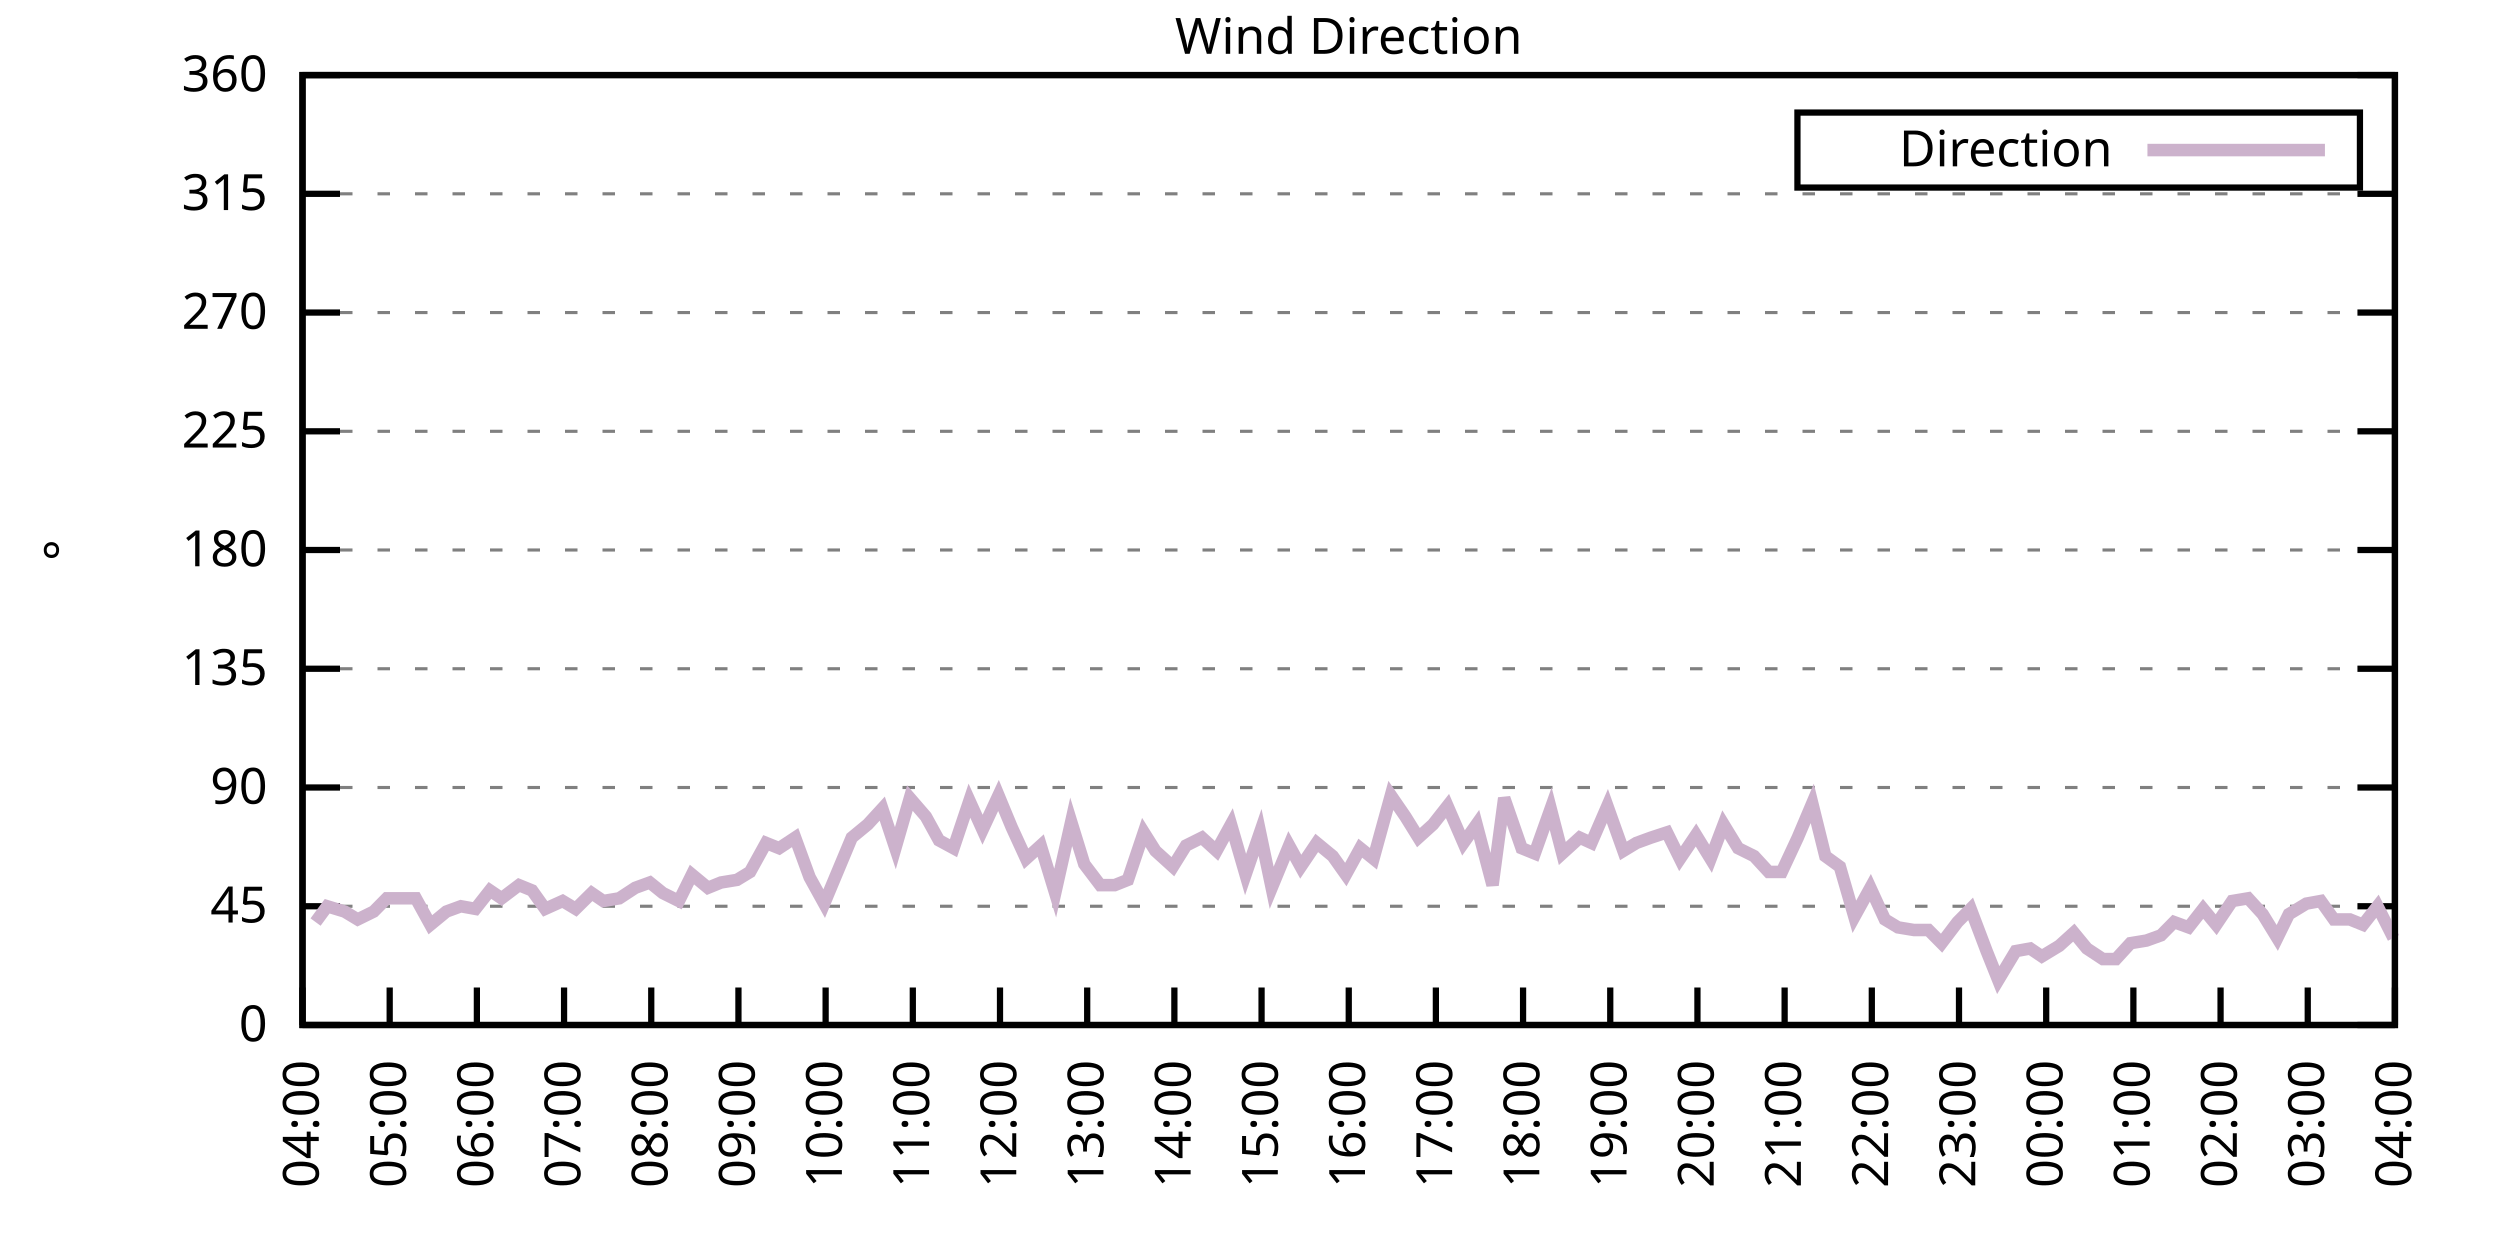
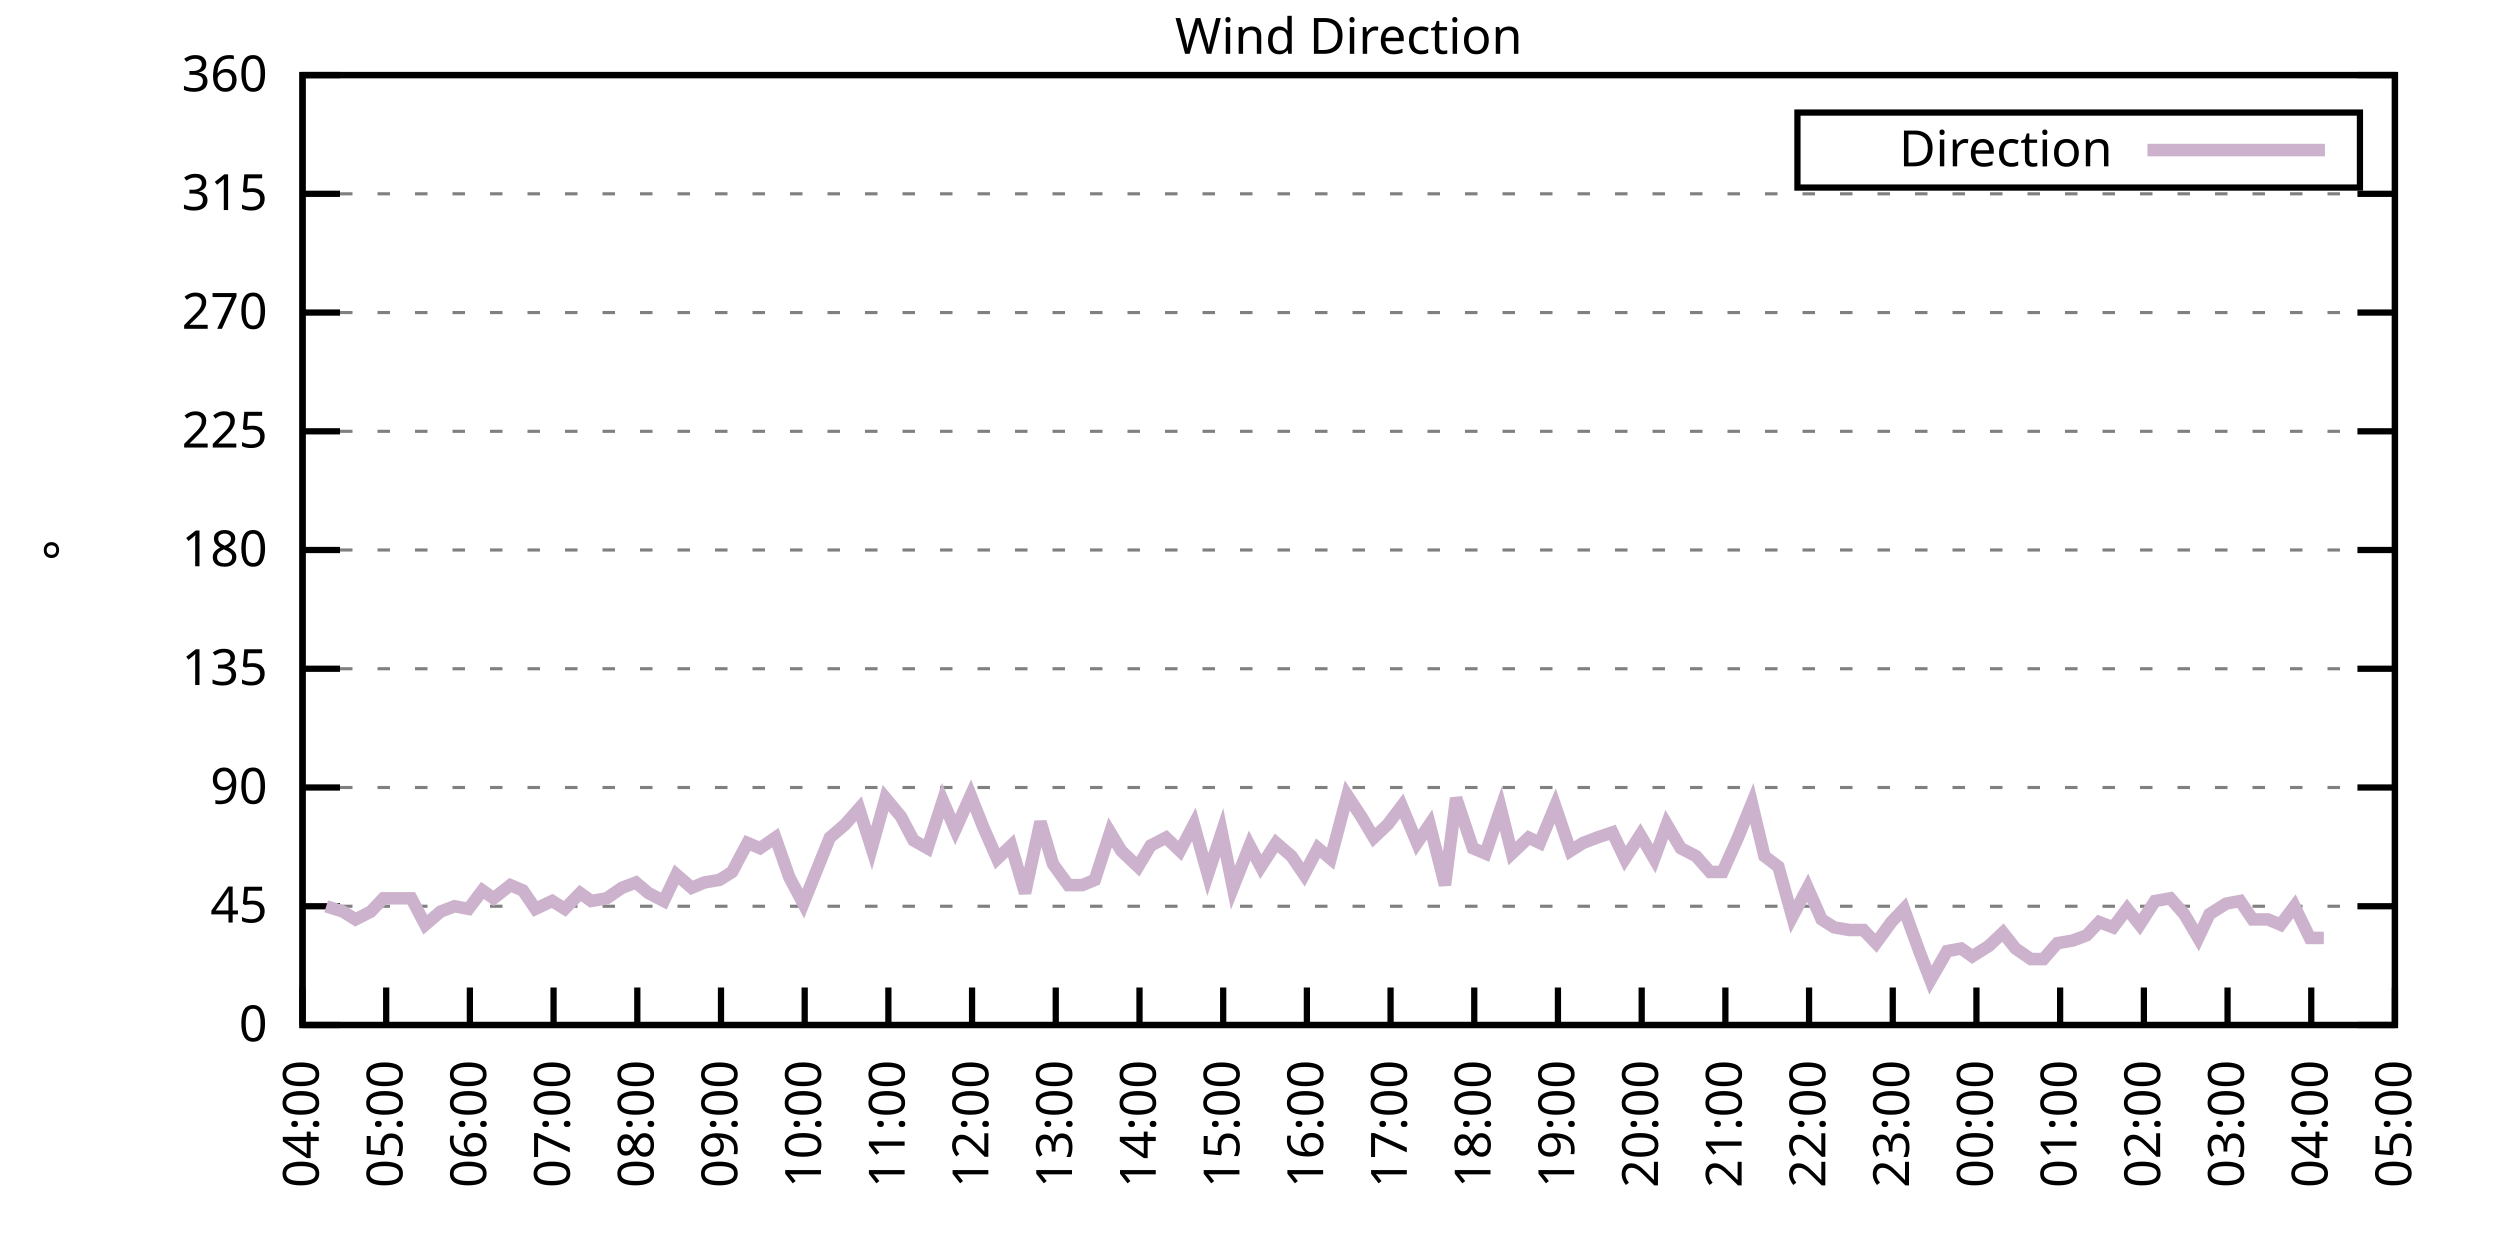
<svg xmlns="http://www.w3.org/2000/svg" xmlns:xlink="http://www.w3.org/1999/xlink" width="400" height="200" viewBox="0 0 400 200">
  <g id="gnuplot_canvas">
    <rect x="0" y="0" width="400" height="200" fill="none" />
    <defs>
      <circle id="gpDot" r="0.5" stroke-width="0.5" stroke="currentColor" />
      <path id="gpPt0" stroke-width="0.333" stroke="currentColor" d="M-1,0 h2 M0,-1 v2" />
      <path id="gpPt1" stroke-width="0.333" stroke="currentColor" d="M-1,-1 L1,1 M1,-1 L-1,1" />
      <path id="gpPt2" stroke-width="0.333" stroke="currentColor" d="M-1,0 L1,0 M0,-1 L0,1 M-1,-1 L1,1 M-1,1 L1,-1" />
      <rect id="gpPt3" stroke-width="0.333" stroke="currentColor" x="-1" y="-1" width="2" height="2" />
      <rect id="gpPt4" stroke-width="0.333" stroke="currentColor" fill="currentColor" x="-1" y="-1" width="2" height="2" />
      <circle id="gpPt5" stroke-width="0.333" stroke="currentColor" cx="0" cy="0" r="1" />
      <use xlink:href="#gpPt5" id="gpPt6" fill="currentColor" stroke="none" />
      <path id="gpPt7" stroke-width="0.333" stroke="currentColor" d="M0,-1.33 L-1.33,0.67 L1.33,0.67 z" />
      <use xlink:href="#gpPt7" id="gpPt8" fill="currentColor" stroke="none" />
      <use xlink:href="#gpPt7" id="gpPt9" stroke="currentColor" transform="rotate(180)" />
      <use xlink:href="#gpPt9" id="gpPt10" fill="currentColor" stroke="none" />
      <use xlink:href="#gpPt3" id="gpPt11" stroke="currentColor" transform="rotate(45)" />
      <use xlink:href="#gpPt11" id="gpPt12" fill="currentColor" stroke="none" />
      <path id="gpPt13" stroke-width="0.333" stroke="currentColor" d="M0,1.330 L1.265,0.411 L0.782,-1.067 L-0.782,-1.076 L-1.265,0.411 z" />
      <use xlink:href="#gpPt13" id="gpPt14" fill="currentColor" stroke="none" />
      <filter id="textbox" filterUnits="objectBoundingBox" x="0" y="0" height="1" width="1">
        <feFlood flood-color="white" flood-opacity="1" result="bgnd" />
        <feComposite in="SourceGraphic" in2="bgnd" operator="atop" />
      </filter>
      <filter id="greybox" filterUnits="objectBoundingBox" x="0" y="0" height="1" width="1">
        <feFlood flood-color="lightgrey" flood-opacity="1" result="grey" />
        <feComposite in="SourceGraphic" in2="grey" operator="atop" />
      </filter>
    </defs>
    <g fill="none" color="white" stroke="currentColor" stroke-width="1.00" stroke-linecap="butt" stroke-linejoin="miter">
</g>
    <g fill="none" color="black" stroke="currentColor" stroke-width="1.00" stroke-linecap="butt" stroke-linejoin="miter">
      <g stroke="none" shape-rendering="crispEdges">
        <polygon fill="rgb(255, 255, 255)" points="48.40,164.00 383.18,164.00 383.18,12.02 48.40,12.02 " />
      </g>
    </g>
    <g fill="none" color="black" stroke="currentColor" stroke-width="1.00" stroke-linecap="butt" stroke-linejoin="miter">
</g>
    <g fill="none" color="black" stroke="black" stroke-width="0.50" stroke-linecap="butt" stroke-linejoin="miter">
</g>
    <g fill="none" color="gray" stroke="currentColor" stroke-width="0.50" stroke-linecap="butt" stroke-linejoin="miter">
      <path stroke="gray" stroke-dasharray="2,4" class="gridline" d="M48.40,164.00 L383.19,164.00  " />
    </g>
    <g fill="none" color="gray" stroke="gray" stroke-width="1.00" stroke-linecap="butt" stroke-linejoin="miter">
</g>
    <g fill="none" color="black" stroke="currentColor" stroke-width="1.00" stroke-linecap="butt" stroke-linejoin="miter">
      <path stroke="black" d="M48.40,164.00 L54.40,164.00 M383.19,164.00 L377.19,164.00  " />
      <g transform="translate(42.80,166.60)" stroke="none" fill="black" font-family="Sans" font-size="8.00" text-anchor="end">
        <text>
          <tspan font-family="Sans"> 0</tspan>
        </text>
      </g>
    </g>
    <g fill="none" color="black" stroke="currentColor" stroke-width="1.00" stroke-linecap="butt" stroke-linejoin="miter">
</g>
    <g fill="none" color="black" stroke="black" stroke-width="0.50" stroke-linecap="butt" stroke-linejoin="miter">
</g>
    <g fill="none" color="gray" stroke="currentColor" stroke-width="0.50" stroke-linecap="butt" stroke-linejoin="miter">
      <path stroke="gray" stroke-dasharray="2,4" class="gridline" d="M48.40,145.00 L383.19,145.00  " />
    </g>
    <g fill="none" color="gray" stroke="gray" stroke-width="1.00" stroke-linecap="butt" stroke-linejoin="miter">
</g>
    <g fill="none" color="black" stroke="currentColor" stroke-width="1.00" stroke-linecap="butt" stroke-linejoin="miter">
      <path stroke="black" d="M48.40,145.00 L54.40,145.00 M383.19,145.00 L377.19,145.00  " />
      <g transform="translate(42.80,147.60)" stroke="none" fill="black" font-family="Sans" font-size="8.00" text-anchor="end">
        <text>
          <tspan font-family="Sans"> 45</tspan>
        </text>
      </g>
    </g>
    <g fill="none" color="black" stroke="currentColor" stroke-width="1.00" stroke-linecap="butt" stroke-linejoin="miter">
</g>
    <g fill="none" color="black" stroke="black" stroke-width="0.50" stroke-linecap="butt" stroke-linejoin="miter">
</g>
    <g fill="none" color="gray" stroke="currentColor" stroke-width="0.50" stroke-linecap="butt" stroke-linejoin="miter">
      <path stroke="gray" stroke-dasharray="2,4" class="gridline" d="M48.40,126.00 L383.19,126.00  " />
    </g>
    <g fill="none" color="gray" stroke="gray" stroke-width="1.00" stroke-linecap="butt" stroke-linejoin="miter">
</g>
    <g fill="none" color="black" stroke="currentColor" stroke-width="1.00" stroke-linecap="butt" stroke-linejoin="miter">
      <path stroke="black" d="M48.40,126.00 L54.40,126.00 M383.19,126.00 L377.19,126.00  " />
      <g transform="translate(42.80,128.60)" stroke="none" fill="black" font-family="Sans" font-size="8.00" text-anchor="end">
        <text>
          <tspan font-family="Sans"> 90</tspan>
        </text>
      </g>
    </g>
    <g fill="none" color="black" stroke="currentColor" stroke-width="1.00" stroke-linecap="butt" stroke-linejoin="miter">
</g>
    <g fill="none" color="black" stroke="black" stroke-width="0.50" stroke-linecap="butt" stroke-linejoin="miter">
</g>
    <g fill="none" color="gray" stroke="currentColor" stroke-width="0.50" stroke-linecap="butt" stroke-linejoin="miter">
      <path stroke="gray" stroke-dasharray="2,4" class="gridline" d="M48.40,107.00 L383.19,107.00  " />
    </g>
    <g fill="none" color="gray" stroke="gray" stroke-width="1.00" stroke-linecap="butt" stroke-linejoin="miter">
</g>
    <g fill="none" color="black" stroke="currentColor" stroke-width="1.00" stroke-linecap="butt" stroke-linejoin="miter">
      <path stroke="black" d="M48.40,107.00 L54.40,107.00 M383.19,107.00 L377.19,107.00  " />
      <g transform="translate(42.80,109.60)" stroke="none" fill="black" font-family="Sans" font-size="8.00" text-anchor="end">
        <text>
          <tspan font-family="Sans"> 135</tspan>
        </text>
      </g>
    </g>
    <g fill="none" color="black" stroke="currentColor" stroke-width="1.00" stroke-linecap="butt" stroke-linejoin="miter">
</g>
    <g fill="none" color="black" stroke="black" stroke-width="0.50" stroke-linecap="butt" stroke-linejoin="miter">
</g>
    <g fill="none" color="gray" stroke="currentColor" stroke-width="0.50" stroke-linecap="butt" stroke-linejoin="miter">
      <path stroke="gray" stroke-dasharray="2,4" class="gridline" d="M48.40,88.00 L383.19,88.00  " />
    </g>
    <g fill="none" color="gray" stroke="gray" stroke-width="1.00" stroke-linecap="butt" stroke-linejoin="miter">
</g>
    <g fill="none" color="black" stroke="currentColor" stroke-width="1.00" stroke-linecap="butt" stroke-linejoin="miter">
      <path stroke="black" d="M48.40,88.00 L54.40,88.00 M383.19,88.00 L377.19,88.00  " />
      <g transform="translate(42.80,90.60)" stroke="none" fill="black" font-family="Sans" font-size="8.00" text-anchor="end">
        <text>
          <tspan font-family="Sans"> 180</tspan>
        </text>
      </g>
    </g>
    <g fill="none" color="black" stroke="currentColor" stroke-width="1.00" stroke-linecap="butt" stroke-linejoin="miter">
</g>
    <g fill="none" color="black" stroke="black" stroke-width="0.50" stroke-linecap="butt" stroke-linejoin="miter">
</g>
    <g fill="none" color="gray" stroke="currentColor" stroke-width="0.50" stroke-linecap="butt" stroke-linejoin="miter">
      <path stroke="gray" stroke-dasharray="2,4" class="gridline" d="M48.40,69.01 L383.19,69.01  " />
    </g>
    <g fill="none" color="gray" stroke="gray" stroke-width="1.00" stroke-linecap="butt" stroke-linejoin="miter">
</g>
    <g fill="none" color="black" stroke="currentColor" stroke-width="1.00" stroke-linecap="butt" stroke-linejoin="miter">
      <path stroke="black" d="M48.40,69.01 L54.40,69.01 M383.19,69.01 L377.19,69.01  " />
      <g transform="translate(42.80,71.61)" stroke="none" fill="black" font-family="Sans" font-size="8.00" text-anchor="end">
        <text>
          <tspan font-family="Sans"> 225</tspan>
        </text>
      </g>
    </g>
    <g fill="none" color="black" stroke="currentColor" stroke-width="1.00" stroke-linecap="butt" stroke-linejoin="miter">
</g>
    <g fill="none" color="black" stroke="black" stroke-width="0.50" stroke-linecap="butt" stroke-linejoin="miter">
</g>
    <g fill="none" color="gray" stroke="currentColor" stroke-width="0.50" stroke-linecap="butt" stroke-linejoin="miter">
      <path stroke="gray" stroke-dasharray="2,4" class="gridline" d="M48.40,50.01 L383.19,50.01  " />
    </g>
    <g fill="none" color="gray" stroke="gray" stroke-width="1.00" stroke-linecap="butt" stroke-linejoin="miter">
</g>
    <g fill="none" color="black" stroke="currentColor" stroke-width="1.00" stroke-linecap="butt" stroke-linejoin="miter">
      <path stroke="black" d="M48.40,50.01 L54.40,50.01 M383.19,50.01 L377.19,50.01  " />
      <g transform="translate(42.80,52.61)" stroke="none" fill="black" font-family="Sans" font-size="8.00" text-anchor="end">
        <text>
          <tspan font-family="Sans"> 270</tspan>
        </text>
      </g>
    </g>
    <g fill="none" color="black" stroke="currentColor" stroke-width="1.00" stroke-linecap="butt" stroke-linejoin="miter">
</g>
    <g fill="none" color="black" stroke="black" stroke-width="0.50" stroke-linecap="butt" stroke-linejoin="miter">
</g>
    <g fill="none" color="gray" stroke="currentColor" stroke-width="0.50" stroke-linecap="butt" stroke-linejoin="miter">
      <path stroke="gray" stroke-dasharray="2,4" class="gridline" d="M48.40,31.01 L383.19,31.01  " />
    </g>
    <g fill="none" color="gray" stroke="gray" stroke-width="1.00" stroke-linecap="butt" stroke-linejoin="miter">
</g>
    <g fill="none" color="black" stroke="currentColor" stroke-width="1.00" stroke-linecap="butt" stroke-linejoin="miter">
      <path stroke="black" d="M48.40,31.01 L54.40,31.01 M383.19,31.01 L377.19,31.01  " />
      <g transform="translate(42.80,33.61)" stroke="none" fill="black" font-family="Sans" font-size="8.00" text-anchor="end">
        <text>
          <tspan font-family="Sans"> 315</tspan>
        </text>
      </g>
    </g>
    <g fill="none" color="black" stroke="currentColor" stroke-width="1.00" stroke-linecap="butt" stroke-linejoin="miter">
</g>
    <g fill="none" color="black" stroke="black" stroke-width="0.50" stroke-linecap="butt" stroke-linejoin="miter">
</g>
    <g fill="none" color="gray" stroke="currentColor" stroke-width="0.50" stroke-linecap="butt" stroke-linejoin="miter">
      <path stroke="gray" stroke-dasharray="2,4" class="gridline" d="M48.40,12.01 L383.19,12.01  " />
    </g>
    <g fill="none" color="gray" stroke="gray" stroke-width="1.00" stroke-linecap="butt" stroke-linejoin="miter">
</g>
    <g fill="none" color="black" stroke="currentColor" stroke-width="1.00" stroke-linecap="butt" stroke-linejoin="miter">
      <path stroke="black" d="M48.40,12.01 L54.40,12.01 M383.19,12.01 L377.19,12.01  " />
      <g transform="translate(42.80,14.61)" stroke="none" fill="black" font-family="Sans" font-size="8.00" text-anchor="end">
        <text>
          <tspan font-family="Sans"> 360</tspan>
        </text>
      </g>
    </g>
    <g fill="none" color="black" stroke="currentColor" stroke-width="1.00" stroke-linecap="butt" stroke-linejoin="miter">
      <path stroke="black" d="M48.40,164.00 L48.40,158.00  " />
      <g transform="translate(51.00,169.60) rotate(270.00)" stroke="none" fill="black" font-family="Sans" font-size="8.00" text-anchor="end">
        <text>
          <tspan font-family="Sans">04:00</tspan>
        </text>
      </g>
    </g>
    <g fill="none" color="black" stroke="currentColor" stroke-width="1.00" stroke-linecap="butt" stroke-linejoin="miter">
-       <path stroke="black" d="M62.35,164.00 L62.35,158.00  " />
-       <g transform="translate(64.95,169.60) rotate(270.00)" stroke="none" fill="black" font-family="Sans" font-size="8.00" text-anchor="end">
+       <path stroke="black" d="M61.79,164.00 L61.79,158.00  " />
+       <g transform="translate(64.39,169.60) rotate(270.00)" stroke="none" fill="black" font-family="Sans" font-size="8.00" text-anchor="end">
        <text>
          <tspan font-family="Sans">05:00</tspan>
        </text>
      </g>
    </g>
    <g fill="none" color="black" stroke="currentColor" stroke-width="1.00" stroke-linecap="butt" stroke-linejoin="miter">
-       <path stroke="black" d="M76.30,164.00 L76.30,158.00  " />
-       <g transform="translate(78.90,169.60) rotate(270.00)" stroke="none" fill="black" font-family="Sans" font-size="8.00" text-anchor="end">
+       <path stroke="black" d="M75.18,164.00 L75.18,158.00  " />
+       <g transform="translate(77.78,169.60) rotate(270.00)" stroke="none" fill="black" font-family="Sans" font-size="8.00" text-anchor="end">
        <text>
          <tspan font-family="Sans">06:00</tspan>
        </text>
      </g>
    </g>
    <g fill="none" color="black" stroke="currentColor" stroke-width="1.00" stroke-linecap="butt" stroke-linejoin="miter">
-       <path stroke="black" d="M90.25,164.00 L90.25,158.00  " />
-       <g transform="translate(92.85,169.60) rotate(270.00)" stroke="none" fill="black" font-family="Sans" font-size="8.00" text-anchor="end">
+       <path stroke="black" d="M88.57,164.00 L88.57,158.00  " />
+       <g transform="translate(91.17,169.60) rotate(270.00)" stroke="none" fill="black" font-family="Sans" font-size="8.00" text-anchor="end">
        <text>
          <tspan font-family="Sans">07:00</tspan>
        </text>
      </g>
    </g>
    <g fill="none" color="black" stroke="currentColor" stroke-width="1.00" stroke-linecap="butt" stroke-linejoin="miter">
-       <path stroke="black" d="M104.20,164.00 L104.20,158.00  " />
-       <g transform="translate(106.80,169.60) rotate(270.00)" stroke="none" fill="black" font-family="Sans" font-size="8.00" text-anchor="end">
+       <path stroke="black" d="M101.97,164.00 L101.97,158.00  " />
+       <g transform="translate(104.57,169.60) rotate(270.00)" stroke="none" fill="black" font-family="Sans" font-size="8.00" text-anchor="end">
        <text>
          <tspan font-family="Sans">08:00</tspan>
        </text>
      </g>
    </g>
    <g fill="none" color="black" stroke="currentColor" stroke-width="1.00" stroke-linecap="butt" stroke-linejoin="miter">
-       <path stroke="black" d="M118.15,164.00 L118.15,158.00  " />
-       <g transform="translate(120.75,169.60) rotate(270.00)" stroke="none" fill="black" font-family="Sans" font-size="8.00" text-anchor="end">
+       <path stroke="black" d="M115.36,164.00 L115.36,158.00  " />
+       <g transform="translate(117.96,169.60) rotate(270.00)" stroke="none" fill="black" font-family="Sans" font-size="8.00" text-anchor="end">
        <text>
          <tspan font-family="Sans">09:00</tspan>
        </text>
      </g>
    </g>
    <g fill="none" color="black" stroke="currentColor" stroke-width="1.00" stroke-linecap="butt" stroke-linejoin="miter">
-       <path stroke="black" d="M132.10,164.00 L132.10,158.00  " />
-       <g transform="translate(134.70,169.60) rotate(270.00)" stroke="none" fill="black" font-family="Sans" font-size="8.00" text-anchor="end">
+       <path stroke="black" d="M128.75,164.00 L128.75,158.00  " />
+       <g transform="translate(131.35,169.60) rotate(270.00)" stroke="none" fill="black" font-family="Sans" font-size="8.00" text-anchor="end">
        <text>
          <tspan font-family="Sans">10:00</tspan>
        </text>
      </g>
    </g>
    <g fill="none" color="black" stroke="currentColor" stroke-width="1.00" stroke-linecap="butt" stroke-linejoin="miter">
-       <path stroke="black" d="M146.05,164.00 L146.05,158.00  " />
-       <g transform="translate(148.65,169.60) rotate(270.00)" stroke="none" fill="black" font-family="Sans" font-size="8.00" text-anchor="end">
+       <path stroke="black" d="M142.14,164.00 L142.14,158.00  " />
+       <g transform="translate(144.74,169.60) rotate(270.00)" stroke="none" fill="black" font-family="Sans" font-size="8.00" text-anchor="end">
        <text>
          <tspan font-family="Sans">11:00</tspan>
        </text>
      </g>
    </g>
    <g fill="none" color="black" stroke="currentColor" stroke-width="1.00" stroke-linecap="butt" stroke-linejoin="miter">
-       <path stroke="black" d="M160.00,164.00 L160.00,158.00  " />
-       <g transform="translate(162.60,169.60) rotate(270.00)" stroke="none" fill="black" font-family="Sans" font-size="8.00" text-anchor="end">
+       <path stroke="black" d="M155.53,164.00 L155.53,158.00  " />
+       <g transform="translate(158.13,169.60) rotate(270.00)" stroke="none" fill="black" font-family="Sans" font-size="8.00" text-anchor="end">
        <text>
          <tspan font-family="Sans">12:00</tspan>
        </text>
      </g>
    </g>
    <g fill="none" color="black" stroke="currentColor" stroke-width="1.00" stroke-linecap="butt" stroke-linejoin="miter">
-       <path stroke="black" d="M173.95,164.00 L173.95,158.00  " />
-       <g transform="translate(176.55,169.60) rotate(270.00)" stroke="none" fill="black" font-family="Sans" font-size="8.00" text-anchor="end">
+       <path stroke="black" d="M168.92,164.00 L168.92,158.00  " />
+       <g transform="translate(171.52,169.60) rotate(270.00)" stroke="none" fill="black" font-family="Sans" font-size="8.00" text-anchor="end">
        <text>
          <tspan font-family="Sans">13:00</tspan>
        </text>
      </g>
    </g>
    <g fill="none" color="black" stroke="currentColor" stroke-width="1.00" stroke-linecap="butt" stroke-linejoin="miter">
-       <path stroke="black" d="M187.90,164.00 L187.90,158.00  " />
-       <g transform="translate(190.50,169.60) rotate(270.00)" stroke="none" fill="black" font-family="Sans" font-size="8.00" text-anchor="end">
+       <path stroke="black" d="M182.32,164.00 L182.32,158.00  " />
+       <g transform="translate(184.92,169.60) rotate(270.00)" stroke="none" fill="black" font-family="Sans" font-size="8.00" text-anchor="end">
        <text>
          <tspan font-family="Sans">14:00</tspan>
        </text>
      </g>
    </g>
    <g fill="none" color="black" stroke="currentColor" stroke-width="1.00" stroke-linecap="butt" stroke-linejoin="miter">
-       <path stroke="black" d="M201.85,164.00 L201.85,158.00  " />
-       <g transform="translate(204.45,169.60) rotate(270.00)" stroke="none" fill="black" font-family="Sans" font-size="8.00" text-anchor="end">
+       <path stroke="black" d="M195.71,164.00 L195.71,158.00  " />
+       <g transform="translate(198.31,169.60) rotate(270.00)" stroke="none" fill="black" font-family="Sans" font-size="8.00" text-anchor="end">
        <text>
          <tspan font-family="Sans">15:00</tspan>
        </text>
      </g>
    </g>
    <g fill="none" color="black" stroke="currentColor" stroke-width="1.00" stroke-linecap="butt" stroke-linejoin="miter">
-       <path stroke="black" d="M215.80,164.00 L215.80,158.00  " />
-       <g transform="translate(218.40,169.60) rotate(270.00)" stroke="none" fill="black" font-family="Sans" font-size="8.00" text-anchor="end">
+       <path stroke="black" d="M209.10,164.00 L209.10,158.00  " />
+       <g transform="translate(211.70,169.60) rotate(270.00)" stroke="none" fill="black" font-family="Sans" font-size="8.00" text-anchor="end">
        <text>
          <tspan font-family="Sans">16:00</tspan>
        </text>
      </g>
    </g>
    <g fill="none" color="black" stroke="currentColor" stroke-width="1.00" stroke-linecap="butt" stroke-linejoin="miter">
-       <path stroke="black" d="M229.74,164.00 L229.74,158.00  " />
-       <g transform="translate(232.34,169.60) rotate(270.00)" stroke="none" fill="black" font-family="Sans" font-size="8.00" text-anchor="end">
+       <path stroke="black" d="M222.49,164.00 L222.49,158.00  " />
+       <g transform="translate(225.09,169.60) rotate(270.00)" stroke="none" fill="black" font-family="Sans" font-size="8.00" text-anchor="end">
        <text>
          <tspan font-family="Sans">17:00</tspan>
        </text>
      </g>
    </g>
    <g fill="none" color="black" stroke="currentColor" stroke-width="1.00" stroke-linecap="butt" stroke-linejoin="miter">
-       <path stroke="black" d="M243.69,164.00 L243.69,158.00  " />
-       <g transform="translate(246.29,169.60) rotate(270.00)" stroke="none" fill="black" font-family="Sans" font-size="8.00" text-anchor="end">
+       <path stroke="black" d="M235.88,164.00 L235.88,158.00  " />
+       <g transform="translate(238.48,169.60) rotate(270.00)" stroke="none" fill="black" font-family="Sans" font-size="8.00" text-anchor="end">
        <text>
          <tspan font-family="Sans">18:00</tspan>
        </text>
      </g>
    </g>
    <g fill="none" color="black" stroke="currentColor" stroke-width="1.00" stroke-linecap="butt" stroke-linejoin="miter">
-       <path stroke="black" d="M257.64,164.00 L257.64,158.00  " />
-       <g transform="translate(260.24,169.60) rotate(270.00)" stroke="none" fill="black" font-family="Sans" font-size="8.00" text-anchor="end">
+       <path stroke="black" d="M249.27,164.00 L249.27,158.00  " />
+       <g transform="translate(251.87,169.60) rotate(270.00)" stroke="none" fill="black" font-family="Sans" font-size="8.00" text-anchor="end">
        <text>
          <tspan font-family="Sans">19:00</tspan>
        </text>
      </g>
    </g>
    <g fill="none" color="black" stroke="currentColor" stroke-width="1.00" stroke-linecap="butt" stroke-linejoin="miter">
-       <path stroke="black" d="M271.59,164.00 L271.59,158.00  " />
-       <g transform="translate(274.19,169.60) rotate(270.00)" stroke="none" fill="black" font-family="Sans" font-size="8.00" text-anchor="end">
+       <path stroke="black" d="M262.67,164.00 L262.67,158.00  " />
+       <g transform="translate(265.27,169.60) rotate(270.00)" stroke="none" fill="black" font-family="Sans" font-size="8.00" text-anchor="end">
        <text>
          <tspan font-family="Sans">20:00</tspan>
        </text>
      </g>
    </g>
    <g fill="none" color="black" stroke="currentColor" stroke-width="1.00" stroke-linecap="butt" stroke-linejoin="miter">
-       <path stroke="black" d="M285.54,164.00 L285.54,158.00  " />
-       <g transform="translate(288.14,169.60) rotate(270.00)" stroke="none" fill="black" font-family="Sans" font-size="8.00" text-anchor="end">
+       <path stroke="black" d="M276.06,164.00 L276.06,158.00  " />
+       <g transform="translate(278.66,169.60) rotate(270.00)" stroke="none" fill="black" font-family="Sans" font-size="8.00" text-anchor="end">
        <text>
          <tspan font-family="Sans">21:00</tspan>
        </text>
      </g>
    </g>
    <g fill="none" color="black" stroke="currentColor" stroke-width="1.00" stroke-linecap="butt" stroke-linejoin="miter">
-       <path stroke="black" d="M299.49,164.00 L299.49,158.00  " />
-       <g transform="translate(302.09,169.60) rotate(270.00)" stroke="none" fill="black" font-family="Sans" font-size="8.00" text-anchor="end">
+       <path stroke="black" d="M289.45,164.00 L289.45,158.00  " />
+       <g transform="translate(292.05,169.60) rotate(270.00)" stroke="none" fill="black" font-family="Sans" font-size="8.00" text-anchor="end">
        <text>
          <tspan font-family="Sans">22:00</tspan>
        </text>
      </g>
    </g>
    <g fill="none" color="black" stroke="currentColor" stroke-width="1.00" stroke-linecap="butt" stroke-linejoin="miter">
-       <path stroke="black" d="M313.44,164.00 L313.44,158.00  " />
-       <g transform="translate(316.04,169.60) rotate(270.00)" stroke="none" fill="black" font-family="Sans" font-size="8.00" text-anchor="end">
+       <path stroke="black" d="M302.84,164.00 L302.84,158.00  " />
+       <g transform="translate(305.44,169.60) rotate(270.00)" stroke="none" fill="black" font-family="Sans" font-size="8.00" text-anchor="end">
        <text>
          <tspan font-family="Sans">23:00</tspan>
        </text>
      </g>
    </g>
    <g fill="none" color="black" stroke="currentColor" stroke-width="1.00" stroke-linecap="butt" stroke-linejoin="miter">
-       <path stroke="black" d="M327.39,164.00 L327.39,158.00  " />
-       <g transform="translate(329.99,169.60) rotate(270.00)" stroke="none" fill="black" font-family="Sans" font-size="8.00" text-anchor="end">
+       <path stroke="black" d="M316.23,164.00 L316.23,158.00  " />
+       <g transform="translate(318.83,169.60) rotate(270.00)" stroke="none" fill="black" font-family="Sans" font-size="8.00" text-anchor="end">
        <text>
          <tspan font-family="Sans">00:00</tspan>
        </text>
      </g>
    </g>
    <g fill="none" color="black" stroke="currentColor" stroke-width="1.00" stroke-linecap="butt" stroke-linejoin="miter">
-       <path stroke="black" d="M341.34,164.00 L341.34,158.00  " />
-       <g transform="translate(343.94,169.60) rotate(270.00)" stroke="none" fill="black" font-family="Sans" font-size="8.00" text-anchor="end">
+       <path stroke="black" d="M329.62,164.00 L329.62,158.00  " />
+       <g transform="translate(332.22,169.60) rotate(270.00)" stroke="none" fill="black" font-family="Sans" font-size="8.00" text-anchor="end">
        <text>
          <tspan font-family="Sans">01:00</tspan>
        </text>
      </g>
    </g>
    <g fill="none" color="black" stroke="currentColor" stroke-width="1.00" stroke-linecap="butt" stroke-linejoin="miter">
-       <path stroke="black" d="M355.29,164.00 L355.29,158.00  " />
-       <g transform="translate(357.89,169.60) rotate(270.00)" stroke="none" fill="black" font-family="Sans" font-size="8.00" text-anchor="end">
+       <path stroke="black" d="M343.02,164.00 L343.02,158.00  " />
+       <g transform="translate(345.62,169.60) rotate(270.00)" stroke="none" fill="black" font-family="Sans" font-size="8.00" text-anchor="end">
        <text>
          <tspan font-family="Sans">02:00</tspan>
        </text>
      </g>
    </g>
    <g fill="none" color="black" stroke="currentColor" stroke-width="1.00" stroke-linecap="butt" stroke-linejoin="miter">
-       <path stroke="black" d="M369.24,164.00 L369.24,158.00  " />
-       <g transform="translate(371.84,169.60) rotate(270.00)" stroke="none" fill="black" font-family="Sans" font-size="8.00" text-anchor="end">
+       <path stroke="black" d="M356.41,164.00 L356.41,158.00  " />
+       <g transform="translate(359.01,169.60) rotate(270.00)" stroke="none" fill="black" font-family="Sans" font-size="8.00" text-anchor="end">
        <text>
          <tspan font-family="Sans">03:00</tspan>
+         </text>
+       </g>
+     </g>
+     <g fill="none" color="black" stroke="currentColor" stroke-width="1.00" stroke-linecap="butt" stroke-linejoin="miter">
+       <path stroke="black" d="M369.80,164.00 L369.80,158.00  " />
+       <g transform="translate(372.40,169.60) rotate(270.00)" stroke="none" fill="black" font-family="Sans" font-size="8.00" text-anchor="end">
+         <text>
+           <tspan font-family="Sans">04:00</tspan>
        </text>
      </g>
    </g>
    <g fill="none" color="black" stroke="currentColor" stroke-width="1.00" stroke-linecap="butt" stroke-linejoin="miter">
      <path stroke="black" d="M383.19,164.00 L383.19,158.00  " />
      <g transform="translate(385.79,169.60) rotate(270.00)" stroke="none" fill="black" font-family="Sans" font-size="8.00" text-anchor="end">
        <text>
-           <tspan font-family="Sans">04:00</tspan>
+           <tspan font-family="Sans">05:00</tspan>
        </text>
      </g>
    </g>
    <g fill="none" color="black" stroke="currentColor" stroke-width="1.00" stroke-linecap="butt" stroke-linejoin="miter">
</g>
    <g fill="none" color="black" stroke="currentColor" stroke-width="1.00" stroke-linecap="butt" stroke-linejoin="miter">
      <path stroke="black" d="M48.40,12.01 L48.40,164.00 L383.19,164.00 L383.19,12.01 L48.40,12.01 Z  " />
    </g>
    <g fill="none" color="black" stroke="currentColor" stroke-width="1.00" stroke-linecap="butt" stroke-linejoin="miter">
</g>
    <g fill="none" color="black" stroke="currentColor" stroke-width="1.00" stroke-linecap="butt" stroke-linejoin="miter">
      <path stroke="black" d="M287.59,30.01 L287.59,18.01 L377.59,18.01 L377.59,30.01 L287.59,30.01 Z  " />
    </g>
    <g id="Wind_direction_plot_1">
      <g fill="none" color="white" stroke="black" stroke-width="2.00" stroke-linecap="butt" stroke-linejoin="miter">
</g>
      <g fill="none" color="black" stroke="currentColor" stroke-width="2.00" stroke-linecap="butt" stroke-linejoin="miter">
        <g transform="translate(337.99,26.61)" stroke="none" fill="black" font-family="Sans" font-size="8.00" text-anchor="end">
          <text>
            <tspan font-family="Sans">Direction</tspan>
          </text>
        </g>
      </g>
      <g fill="none" color="black" stroke="currentColor" stroke-width="2.00" stroke-linecap="butt" stroke-linejoin="miter">
-         <path stroke="rgb(204, 178, 204)" d="M343.59,24.01 L371.99,24.01 M50.49,147.53 L52.35,145.00 L55.14,145.85 L57.23,147.11 L59.79,145.85 L61.88,143.73   L64.44,143.73 L66.53,143.73 L68.86,147.96 L71.42,145.85 L73.74,145.00 L76.07,145.42 L78.39,142.47 L80.25,143.73   L83.04,141.62 L85.13,142.47 L87.23,145.42 L90.02,144.16 L92.11,145.42 L94.67,142.89 L96.53,144.16 L99.08,143.73   L101.64,142.05 L103.97,141.20 L106.06,142.89 L108.62,144.16 L110.71,139.93 L113.27,142.05 L115.36,141.20 L117.92,140.78   L120.01,139.51 L122.57,134.87 L124.66,135.71 L127.22,134.02 L129.54,140.36 L131.87,144.58 L136.28,134.02 L138.84,131.91   L141.16,129.38 L143.26,135.71 L145.58,127.69 L148.14,130.65 L150.23,134.45 L152.56,135.71 L155.11,128.11 L157.21,132.76   L159.76,127.27 L161.86,132.34 L164.18,137.40 L166.51,135.29 L168.83,142.89 L171.39,131.49 L173.48,138.25 L176.04,141.62   L178.36,141.62 L180.46,140.78 L183.01,133.18 L184.87,136.14 L187.66,138.67 L189.76,135.29 L192.31,134.02 L194.64,136.14   L196.96,131.91 L199.29,139.93 L201.61,133.18 L203.47,142.05 L206.26,135.29 L208.12,138.67 L210.68,134.87 L213.24,136.98   L215.33,139.93 L217.65,135.71 L219.75,137.40 L222.54,127.27 L224.86,130.65 L226.95,134.02 L229.28,131.91 L231.60,128.96   L234.16,134.87 L236.25,131.91 L238.81,141.62 L240.67,127.69 L243.46,135.71 L245.55,136.56 L248.11,129.38 L249.97,136.56   L252.76,134.02 L254.62,134.87 L257.18,128.96 L259.74,136.14 L261.83,134.87 L264.15,134.02 L266.71,133.18 L268.80,137.40   L271.36,133.60 L273.69,137.40 L275.78,131.91 L278.10,135.71 L280.66,136.98 L282.99,139.51 L285.08,139.51 L287.64,134.02   L289.96,128.54 L292.05,136.98 L294.38,138.67 L296.70,146.69 L299.26,142.05 L301.58,147.11 L303.68,148.38 L306.23,148.80   L308.56,148.80 L310.65,150.91 L313.21,147.53 L315.30,145.42 L317.86,152.18 L319.72,156.82 L322.51,152.18 L324.83,151.76   L326.69,153.02 L329.48,151.33 L331.81,149.22 L333.90,151.76 L336.46,153.45 L338.55,153.45 L340.88,150.91 L343.43,150.49   L345.76,149.65 L347.85,147.53 L350.18,148.38 L352.50,145.42 L354.59,147.96 L357.15,144.16 L359.71,143.73 L362.03,146.27   L364.36,150.07 L366.22,146.27 L369.01,144.58 L371.33,144.16 L373.43,147.11 L375.98,147.11 L378.08,147.96 L380.40,145.00   L382.96,150.07  " />
+         <path stroke="rgb(204, 178, 204)" d="M343.59,24.01 L371.99,24.01 M52.19,145.00 L54.87,145.85 L56.88,147.11 L59.34,145.85 L61.35,143.73 L63.80,143.73   L65.81,143.73 L68.04,147.96 L70.50,145.85 L72.73,145.00 L74.96,145.42 L77.19,142.47 L78.98,143.73 L81.66,141.62   L83.66,142.47 L85.67,145.42 L88.35,144.16 L90.36,145.42 L92.82,142.89 L94.60,144.16 L97.06,143.73 L99.51,142.05   L101.74,141.20 L103.75,142.89 L106.21,144.16 L108.22,139.93 L110.67,142.05 L112.68,141.20 L115.13,140.78 L117.14,139.51   L119.60,134.87 L121.61,135.71 L124.06,134.02 L126.29,140.36 L128.53,144.58 L132.77,134.02 L135.22,131.91 L137.45,129.38   L139.46,135.71 L141.69,127.69 L144.15,130.65 L146.16,134.45 L148.39,135.71 L150.85,128.11 L152.85,132.76 L155.31,127.27   L157.32,132.34 L159.55,137.40 L161.78,135.29 L164.01,142.89 L166.47,131.49 L168.48,138.25 L170.93,141.62 L173.17,141.62   L175.17,140.78 L177.63,133.18 L179.41,136.14 L182.09,138.67 L184.10,135.29 L186.56,134.02 L188.79,136.14 L191.02,131.91   L193.25,139.93 L195.48,133.18 L197.27,142.05 L199.95,135.29 L201.73,138.67 L204.19,134.87 L206.64,136.98 L208.65,139.93   L210.88,135.71 L212.89,137.40 L215.57,127.27 L217.80,130.65 L219.81,134.02 L222.04,131.91 L224.28,128.96 L226.73,134.87   L228.74,131.91 L231.20,141.62 L232.98,127.69 L235.66,135.71 L237.67,136.56 L240.12,129.38 L241.91,136.56 L244.59,134.02   L246.37,134.87 L248.83,128.96 L251.28,136.14 L253.29,134.87 L255.52,134.02 L257.98,133.18 L259.99,137.40 L262.44,133.60   L264.67,137.40 L266.68,131.91 L268.92,135.71 L271.37,136.98 L273.60,139.51 L275.61,139.51 L278.07,134.02 L280.30,128.54   L282.31,136.98 L284.54,138.67 L286.77,146.69 L289.23,142.05 L291.46,147.11 L293.47,148.38 L295.92,148.80 L298.15,148.80   L300.16,150.91 L302.62,147.53 L304.63,145.42 L307.08,152.18 L308.87,156.82 L311.54,152.18 L313.78,151.76 L315.56,153.02   L318.24,151.33 L320.47,149.22 L322.48,151.76 L324.94,153.45 L326.95,153.45 L329.18,150.91 L331.63,150.49 L333.86,149.65   L335.87,147.53 L338.10,148.38 L340.34,145.42 L342.35,147.96 L344.80,144.16 L347.26,143.73 L349.49,146.27 L351.72,150.07   L353.51,146.27 L356.18,144.58 L358.42,144.16 L360.42,147.11 L362.88,147.11 L364.89,147.96 L367.12,145.00 L369.58,150.07   L371.81,150.07  " />
      </g>
    </g>
    <g fill="none" color="black" stroke="currentColor" stroke-width="2.00" stroke-linecap="butt" stroke-linejoin="miter">
</g>
    <g fill="none" color="black" stroke="black" stroke-width="1.00" stroke-linecap="butt" stroke-linejoin="miter">
</g>
    <g fill="none" color="black" stroke="currentColor" stroke-width="1.00" stroke-linecap="butt" stroke-linejoin="miter">
      <path stroke="black" d="M48.40,12.01 L48.40,164.00 L383.19,164.00 L383.19,12.01 L48.40,12.01 Z  " />
      <g transform="translate(12.80,88.01) rotate(270.00)" stroke="none" fill="black" font-family="Sans" font-size="8.00" text-anchor="middle">
        <text>
          <tspan font-family="Sans">°</tspan>
        </text>
      </g>
    </g>
    <g fill="none" color="black" stroke="currentColor" stroke-width="1.00" stroke-linecap="butt" stroke-linejoin="miter">
</g>
    <g fill="none" color="black" stroke="currentColor" stroke-width="1.00" stroke-linecap="butt" stroke-linejoin="miter">
      <g transform="translate(215.79,8.61)" stroke="none" fill="black" font-family="Sans" font-size="8.00" text-anchor="middle">
        <text>
          <tspan font-family="Sans">Wind Direction</tspan>
        </text>
      </g>
    </g>
    <g fill="none" color="black" stroke="currentColor" stroke-width="1.00" stroke-linecap="butt" stroke-linejoin="miter">
</g>
  </g>
</svg>
